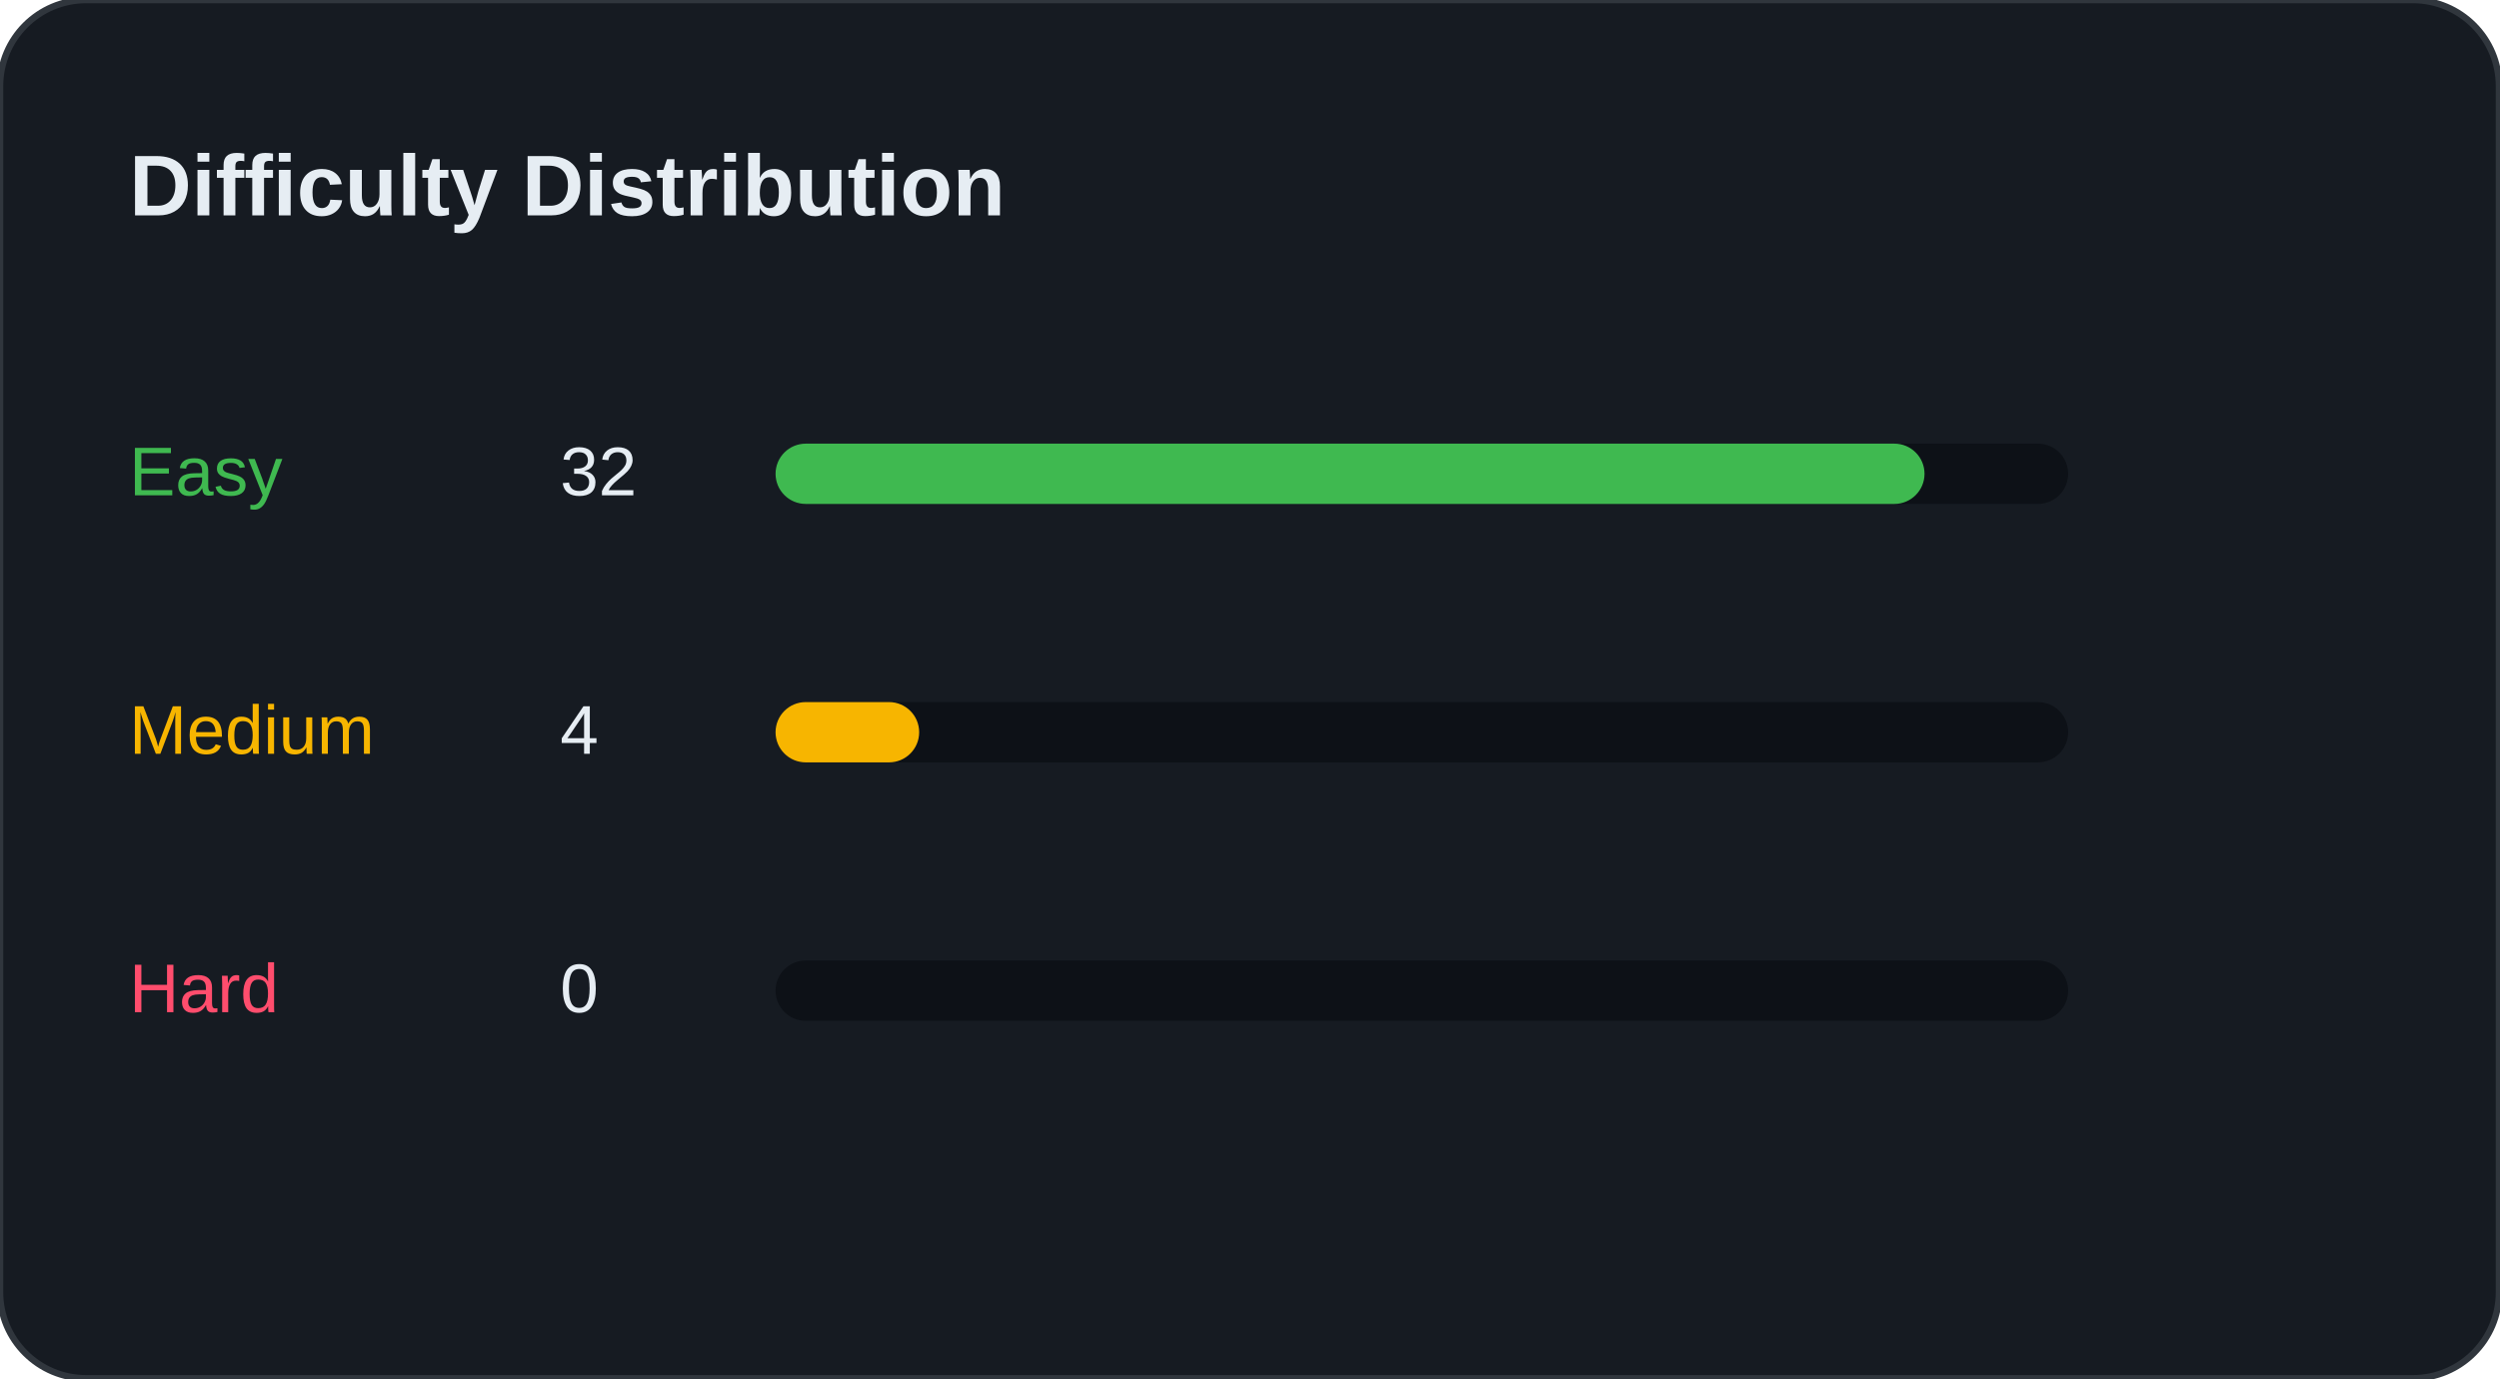
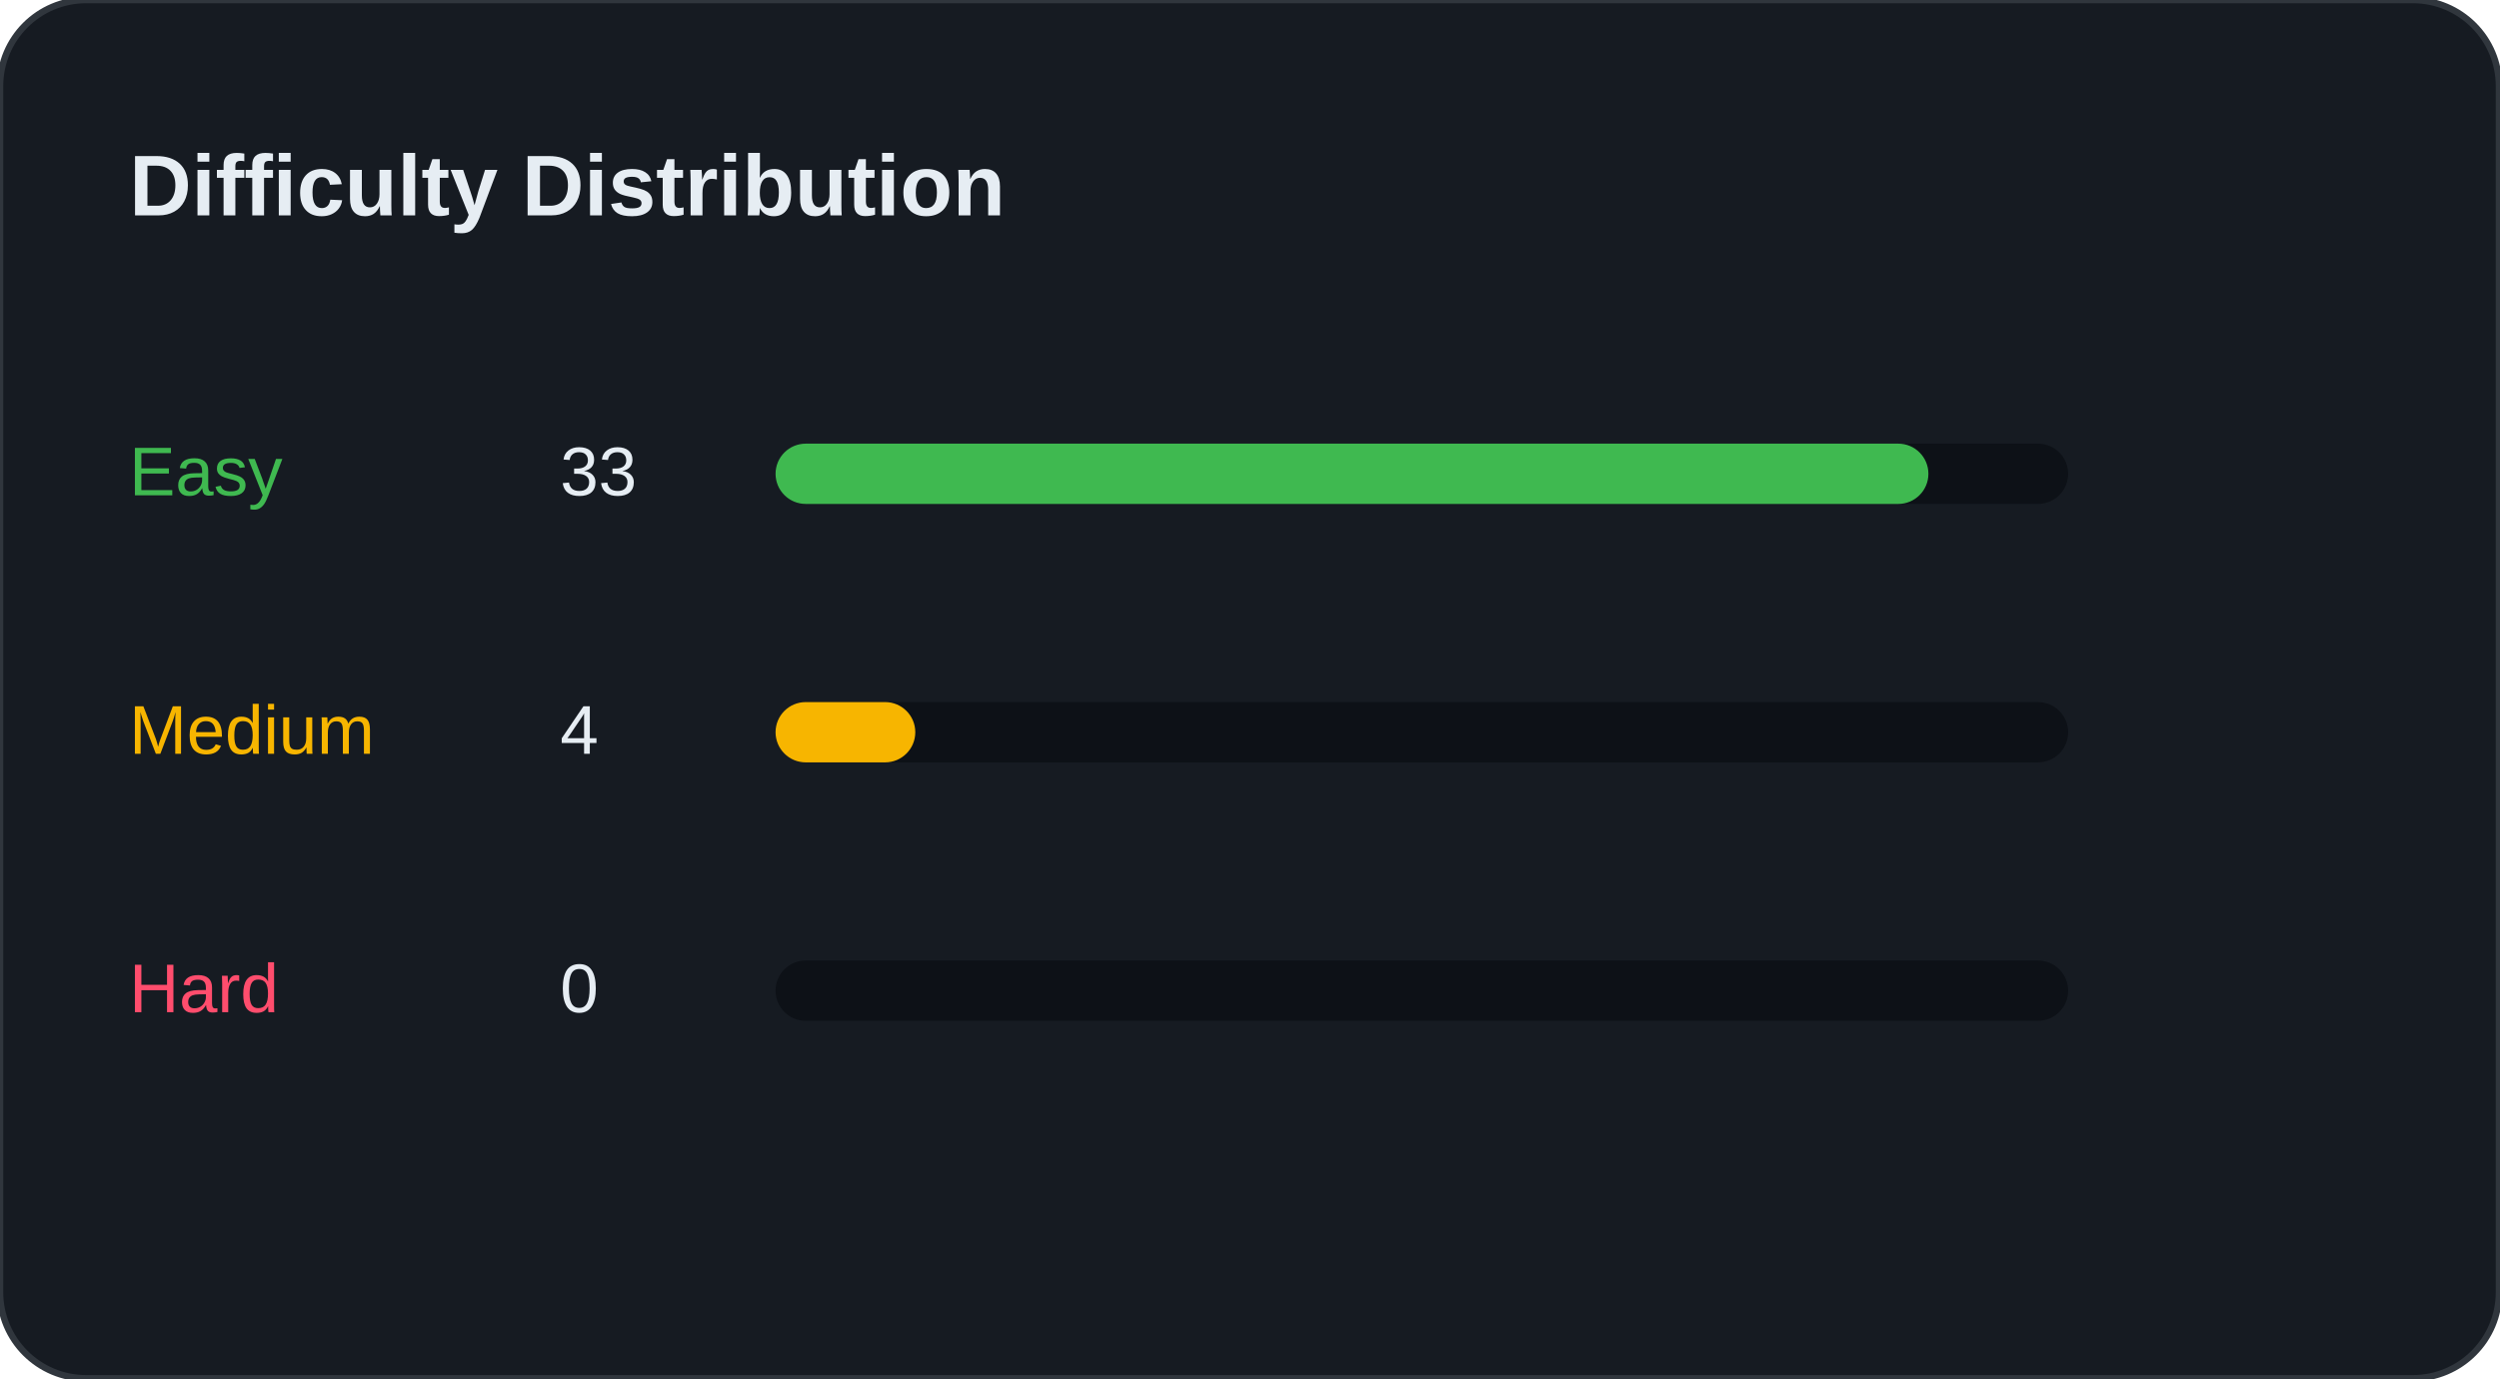
<svg xmlns="http://www.w3.org/2000/svg" width="100%" viewBox="0 0 580 320" preserveAspectRatio="xMidYMid meet">
  <rect width="580" height="320" rx="20" fill="#161B22" stroke="#30363D" stroke-width="1.5" />
  <text x="30" y="50" font-family="Segoe UI, Arial, sans-serif" font-size="20" font-weight="bold" fill="#E6EDF3">Difficulty Distribution</text>
  <g transform="translate(30, 100)">
    <text x="0" y="15" font-family="Segoe UI, Arial, sans-serif" font-size="16" fill="#3FB950">Easy</text>
-     <text x="100" y="15" font-family="Segoe UI, Arial, sans-serif" font-size="16" fill="#E6EDF3">32</text>
+     <text x="100" y="15" font-family="Segoe UI, Arial, sans-serif" font-size="16" fill="#E6EDF3">33</text>
    <rect x="150" y="3" width="300" height="14" rx="7" fill="#0D1117" />
-     <rect x="150" y="3" width="266.667" height="14" rx="7" fill="#3FB950" />
+     <rect x="150" y="3" width="267.568" height="14" rx="7" fill="#3FB950" />
  </g>
  <g transform="translate(30, 160)">
    <text x="0" y="15" font-family="Segoe UI, Arial, sans-serif" font-size="16" fill="#F7B500">Medium</text>
    <text x="100" y="15" font-family="Segoe UI, Arial, sans-serif" font-size="16" fill="#E6EDF3">4</text>
    <rect x="150" y="3" width="300" height="14" rx="7" fill="#0D1117" />
-     <rect x="150" y="3" width="33.333" height="14" rx="7" fill="#F7B500" />
+     <rect x="150" y="3" width="32.432" height="14" rx="7" fill="#F7B500" />
  </g>
  <g transform="translate(30, 220)">
    <text x="0" y="15" font-family="Segoe UI, Arial, sans-serif" font-size="16" fill="#FF4D6D">Hard</text>
    <text x="100" y="15" font-family="Segoe UI, Arial, sans-serif" font-size="16" fill="#E6EDF3">0</text>
    <rect x="150" y="3" width="300" height="14" rx="7" fill="#0D1117" />
    <rect x="150" y="3" width="0" height="14" rx="7" fill="#FF4D6D" />
  </g>
</svg>
